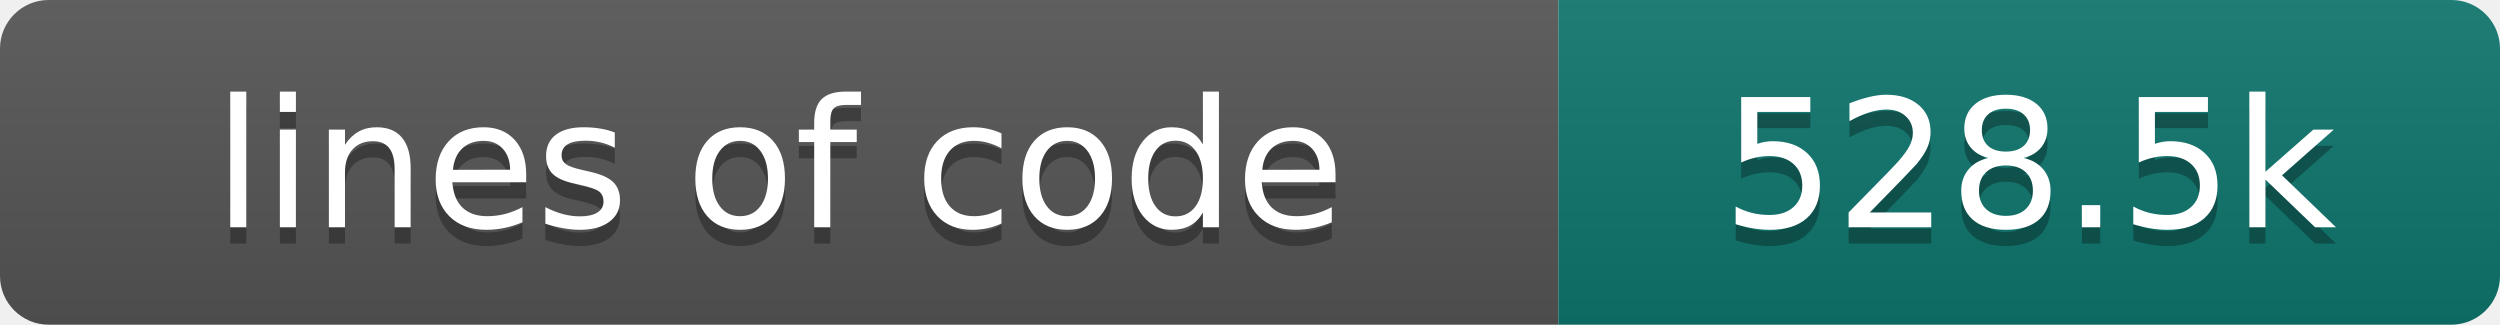
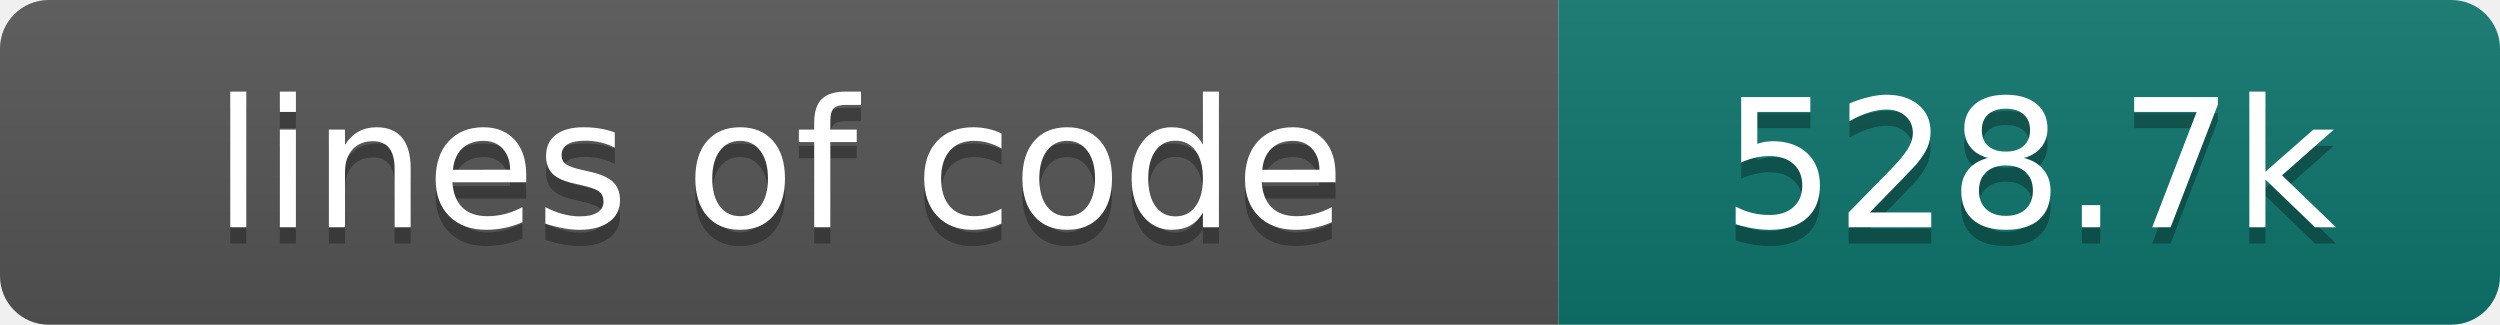
- <svg xmlns="http://www.w3.org/2000/svg" width="154" height="20" role="img" aria-label="lines of code: 528.5k">
+ <svg xmlns="http://www.w3.org/2000/svg" width="154" height="20" role="img" aria-label="lines of code: 528.7k">
  <linearGradient id="s" x2="0" y2="100%">
    <stop offset="0" stop-color="#bbb" stop-opacity=".1" />
    <stop offset="1" stop-opacity=".1" />
  </linearGradient>
  <clipPath id="r">
    <rect width="154" height="20" rx="3" fill="#fff" />
  </clipPath>
  <g clip-path="url(#r)">
    <rect width="96" height="20" fill="#555" />
    <rect x="96" width="58" height="20" fill="#0f766e" />
    <rect width="154" height="20" fill="url(#s)" />
  </g>
  <g fill="#fff" text-anchor="middle" font-family="DejaVu Sans,Verdana,Geneva,sans-serif" font-size="110">
    <text x="480" y="150" fill="#010101" fill-opacity=".3" transform="scale(.1)" textLength="860" lengthAdjust="spacing">lines of code</text>
    <text x="480" y="140" transform="scale(.1)" textLength="860" lengthAdjust="spacing">lines of code</text>
-     <text x="1250" y="150" fill="#010101" fill-opacity=".3" transform="scale(.1)" textLength="480" lengthAdjust="spacing">528.5k</text>
-     <text x="1250" y="140" transform="scale(.1)" textLength="480" lengthAdjust="spacing">528.5k</text>
+     <text x="1250" y="150" fill="#010101" fill-opacity=".3" transform="scale(.1)" textLength="480" lengthAdjust="spacing">528.7k</text>
+     <text x="1250" y="140" transform="scale(.1)" textLength="480" lengthAdjust="spacing">528.7k</text>
  </g>
</svg>
